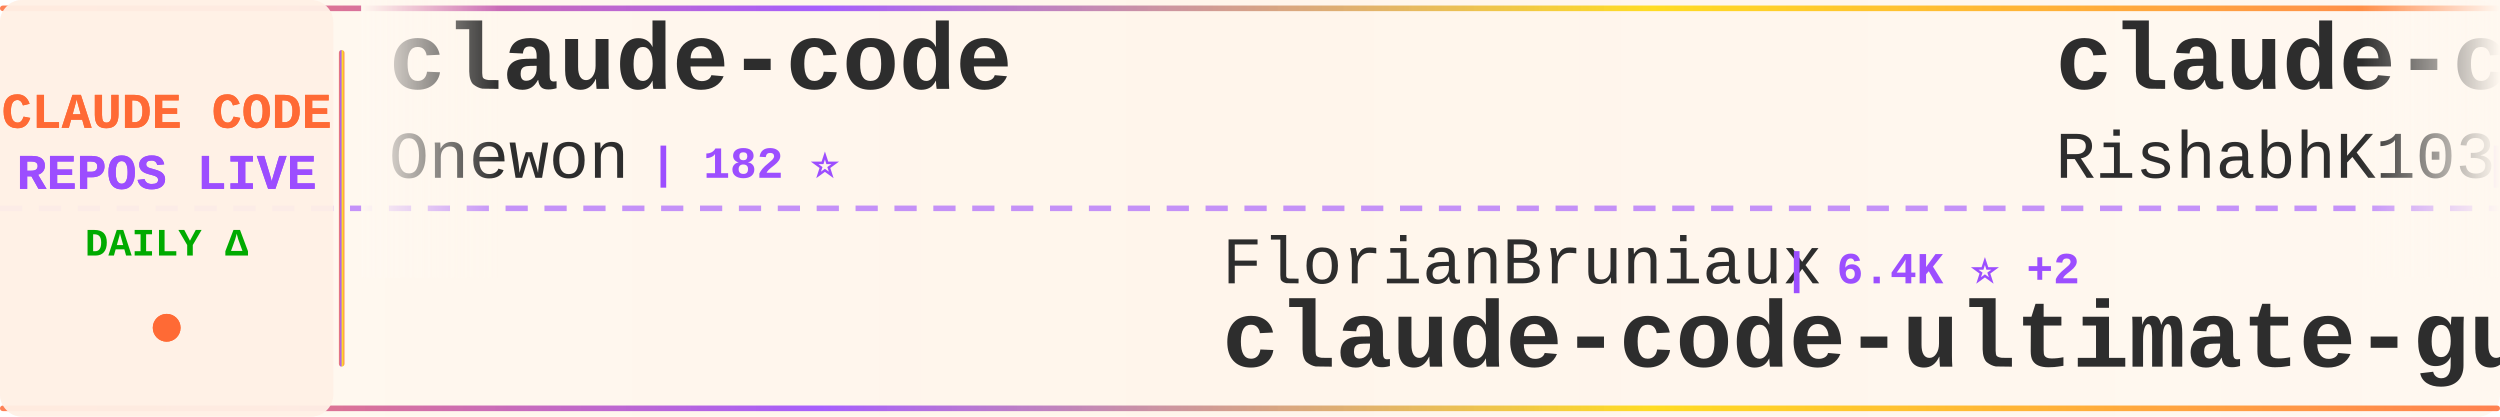
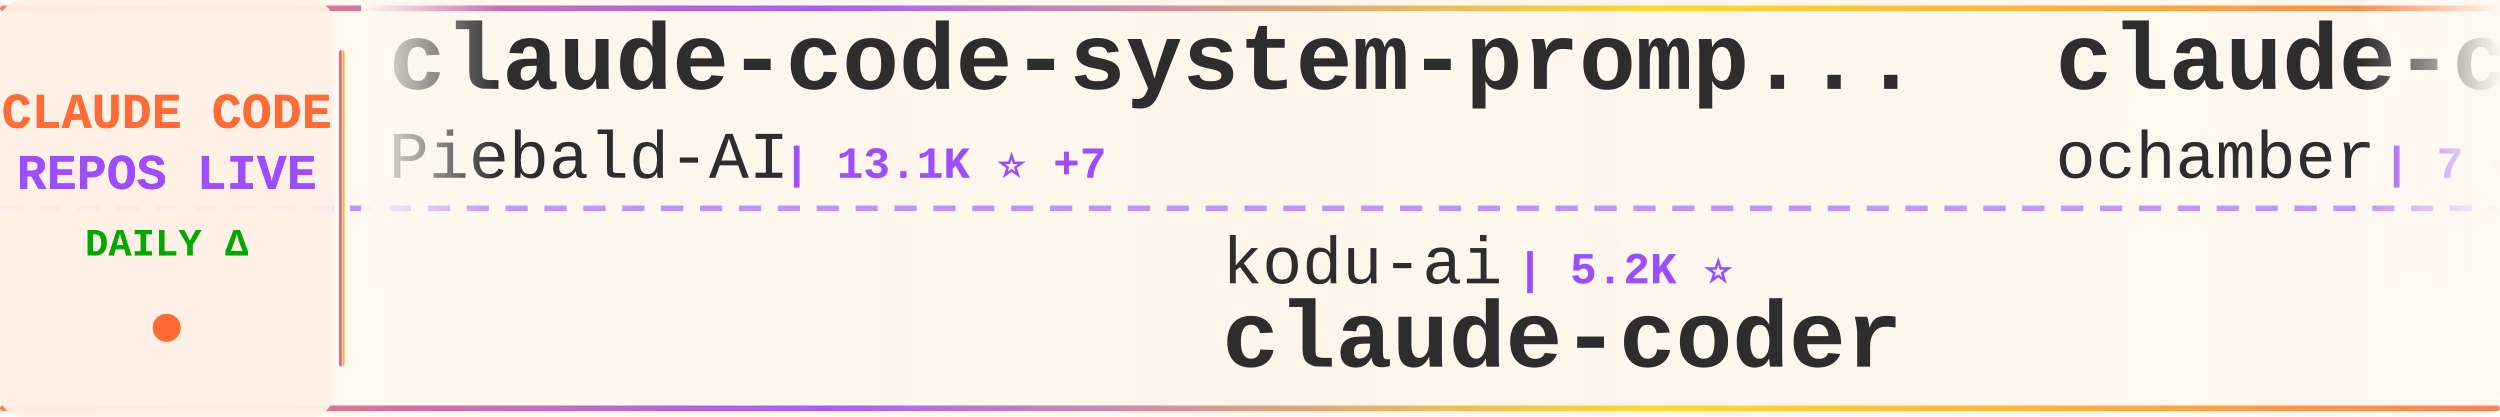
<svg xmlns="http://www.w3.org/2000/svg" width="900" height="150">
  <defs>
    <linearGradient id="tickerBg" x1="0%" y1="0%" x2="100%" y2="0%">
      <stop offset="0%" style="stop-color:#fff8f0;stop-opacity:0.98" />
      <stop offset="50%" style="stop-color:#fff5eb;stop-opacity:1" />
      <stop offset="100%" style="stop-color:#fff8f0;stop-opacity:0.98" />
    </linearGradient>
    <linearGradient id="borderGrad" x1="0%" y1="0%" x2="100%" y2="0%">
      <stop offset="0%" style="stop-color:#FF6B35;stop-opacity:0.85">
        <animate attributeName="stop-opacity" values="0.85;1;0.85" dur="2s" repeatCount="indefinite" />
      </stop>
      <stop offset="33%" style="stop-color:#9C4EFF;stop-opacity:0.9">
        <animate attributeName="stop-opacity" values="0.9;1;0.9" dur="2.2s" repeatCount="indefinite" />
      </stop>
      <stop offset="66%" style="stop-color:#FFD700;stop-opacity:0.85">
        <animate attributeName="stop-opacity" values="0.85;1;0.85" dur="1.8s" repeatCount="indefinite" />
      </stop>
      <stop offset="100%" style="stop-color:#FF6B35;stop-opacity:0.85">
        <animate attributeName="stop-opacity" values="0.85;1;0.85" dur="2s" repeatCount="indefinite" />
      </stop>
    </linearGradient>
    <filter id="textGlow">
      <feGaussianBlur stdDeviation="0.15" result="coloredBlur" />
      <feMerge>
        <feMergeNode in="coloredBlur" />
        <feMergeNode in="SourceGraphic" />
      </feMerge>
    </filter>
    <filter id="metricGlow">
      <feGaussianBlur stdDeviation="0.2" result="coloredBlur" />
      <feMerge>
        <feMergeNode in="coloredBlur" />
        <feMergeNode in="SourceGraphic" />
      </feMerge>
    </filter>
    <linearGradient id="leftFade" x1="0%" y1="0%" x2="100%" y2="0%">
      <stop offset="0%" style="stop-color:#fff8f0;stop-opacity:1" />
      <stop offset="100%" style="stop-color:#fff8f0;stop-opacity:0" />
    </linearGradient>
    <linearGradient id="rightFade" x1="0%" y1="0%" x2="100%" y2="0%">
      <stop offset="0%" style="stop-color:#fff8f0;stop-opacity:0" />
      <stop offset="100%" style="stop-color:#fff8f0;stop-opacity:1" />
    </linearGradient>
  </defs>
  <rect width="900" height="150" fill="url(#tickerBg)" rx="8" />
  <rect x="0" y="2" width="900" height="2" fill="url(#borderGrad)" rx="1" />
  <rect x="0" y="146" width="900" height="2" fill="url(#borderGrad)" rx="1" />
  <line x1="0" y1="75" x2="900" y2="75" stroke="#9C4EFF" stroke-width="2" stroke-dasharray="8 6" opacity="0.6" />
  <rect x="0" y="0" width="120" height="150" fill="#fff0e6" opacity="0.95" rx="8" />
  <text x="60" y="46" font-family="'Courier New', monospace" font-size="18" font-weight="bold" fill="#FF6B35" text-anchor="middle" filter="url(#textGlow)">
    CLAUDE CODE
  </text>
  <text x="60" y="68" font-family="'Courier New', monospace" font-size="18" font-weight="bold" fill="#9C4EFF" text-anchor="middle" filter="url(#textGlow)">
    REPOS LIVE
  </text>
  <text x="60" y="92" font-family="'Courier New', monospace" font-size="14" font-weight="bold" fill="#00aa00" text-anchor="middle">
    DAILY Δ
  </text>
  <circle cx="60" cy="118" r="5" fill="#FF6B35" filter="url(#metricGlow)">
    <animate attributeName="r" values="4;6;4" dur="1.5s" repeatCount="indefinite" />
    <animate attributeName="opacity" values="0.6;1;0.6" dur="1.5s" repeatCount="indefinite" />
  </circle>
  <rect x="122" y="18" width="2" height="114" fill="url(#borderGrad)" rx="1" />
  <clipPath id="tickerClip">
    <rect x="130" y="0" width="770" height="150" />
  </clipPath>
  <g clip-path="url(#tickerClip)">
    <g id="tickerItems">
      <animateTransform attributeName="transform" attributeType="XML" type="translate" from="0 0" to="-3000 0" dur="54s" repeatCount="indefinite" />
      <g transform="translate(0, 0)">
-         <text x="140" y="32" font-family="'Courier New', monospace" font-size="34" font-weight="bold" fill="#2d2d2d">claude-code</text>
-         <text x="140" y="64" font-family="'Courier New', monospace" font-size="24" font-weight="normal" fill="#2d2d2d" opacity="1.0">Onewon</text>
-         <text x="234" y="64" font-family="'Courier New', monospace" font-size="16" font-weight="bold" fill="#9C4EFF"> | 182 ⭐</text>
+         <text x="140" y="32" font-family="'Courier New', monospace" font-size="34" font-weight="bold" fill="#2d2d2d">claude-code-system-promp...</text>
+         <text x="140" y="64" font-family="'Courier New', monospace" font-size="24" font-weight="normal" fill="#2d2d2d" opacity="1.0">Piebald-AI</text>
+         <text x="282" y="64" font-family="'Courier New', monospace" font-size="16" font-weight="bold" fill="#9C4EFF"> | 13.1K ⭐ +7</text>
      </g>
      <g transform="translate(300, 0)">
-         <text x="140" y="102" font-family="'Courier New', monospace" font-size="24" font-weight="normal" fill="#2d2d2d" opacity="1.0">FlorianBruniaux</text>
-         <text x="342" y="102" font-family="'Courier New', monospace" font-size="16" font-weight="bold" fill="#9C4EFF"> | 6.4K ⭐ +2</text>
-         <text x="140" y="132" font-family="'Courier New', monospace" font-size="34" font-weight="bold" fill="#2d2d2d">claude-code-ultimate-gui...</text>
+         <text x="140" y="102" font-family="'Courier New', monospace" font-size="24" font-weight="normal" fill="#2d2d2d" opacity="1.0">kodu-ai</text>
+         <text x="246" y="102" font-family="'Courier New', monospace" font-size="16" font-weight="bold" fill="#9C4EFF"> | 5.2K ⭐</text>
+         <text x="140" y="132" font-family="'Courier New', monospace" font-size="34" font-weight="bold" fill="#2d2d2d">claude-coder</text>
      </g>
      <g transform="translate(600, 0)">
        <text x="140" y="32" font-family="'Courier New', monospace" font-size="34" font-weight="bold" fill="#2d2d2d">claude-code</text>
-         <text x="140" y="64" font-family="'Courier New', monospace" font-size="24" font-weight="normal" fill="#2d2d2d" opacity="1.0">RishabhK103</text>
-         <text x="294" y="64" font-family="'Courier New', monospace" font-size="16" font-weight="bold" fill="#9C4EFF"> | 111 ⭐</text>
+         <text x="140" y="64" font-family="'Courier New', monospace" font-size="24" font-weight="normal" fill="#2d2d2d" opacity="1.0">ochamber</text>
+         <text x="258" y="64" font-family="'Courier New', monospace" font-size="16" font-weight="bold" fill="#9C4EFF"> | 7 ⭐</text>
      </g>
      <g transform="translate(900, 0)">
-         <text x="140" y="102" font-family="'Courier New', monospace" font-size="24" font-weight="normal" fill="#2d2d2d" opacity="1.0">davila7</text>
-         <text x="246" y="102" font-family="'Courier New', monospace" font-size="16" font-weight="bold" fill="#9C4EFF"> | 33.2K ⭐ +10</text>
-         <text x="140" y="132" font-family="'Courier New', monospace" font-size="34" font-weight="bold" fill="#2d2d2d">claude-code-templates</text>
+         <text x="140" y="102" font-family="'Courier New', monospace" font-size="24" font-weight="normal" fill="#2d2d2d" opacity="1.0">rohitg00</text>
+         <text x="258" y="102" font-family="'Courier New', monospace" font-size="16" font-weight="bold" fill="#9C4EFF"> | 2.8K ⭐ +3</text>
+         <text x="140" y="132" font-family="'Courier New', monospace" font-size="34" font-weight="bold" fill="#2d2d2d">awesome-claude-code-tool...</text>
      </g>
      <g transform="translate(1200, 0)">
-         <text x="140" y="32" font-family="'Courier New', monospace" font-size="34" font-weight="bold" fill="#2d2d2d">claude-coder</text>
-         <text x="140" y="64" font-family="'Courier New', monospace" font-size="24" font-weight="normal" fill="#2d2d2d" opacity="1.0">kodu-ai</text>
-         <text x="246" y="64" font-family="'Courier New', monospace" font-size="16" font-weight="bold" fill="#9C4EFF"> | 5.2K ⭐</text>
+         <text x="140" y="32" font-family="'Courier New', monospace" font-size="34" font-weight="bold" fill="#2d2d2d">everything-claude-code</text>
+         <text x="140" y="64" font-family="'Courier New', monospace" font-size="24" font-weight="normal" fill="#2d2d2d" opacity="1.0">WorldFlowAI</text>
+         <text x="294" y="64" font-family="'Courier New', monospace" font-size="16" font-weight="bold" fill="#9C4EFF"> | 6.1K ⭐ +20</text>
      </g>
      <g transform="translate(1500, 0)">
-         <text x="140" y="102" font-family="'Courier New', monospace" font-size="24" font-weight="normal" fill="#2d2d2d" opacity="1.0">anthropics</text>
-         <text x="282" y="102" font-family="'Courier New', monospace" font-size="16" font-weight="bold" fill="#9C4EFF"> | 1.0K ⭐ +1</text>
-         <text x="140" y="132" font-family="'Courier New', monospace" font-size="34" font-weight="bold" fill="#2d2d2d">claude-code-base-action</text>
+         <text x="140" y="102" font-family="'Courier New', monospace" font-size="24" font-weight="normal" fill="#2d2d2d" opacity="1.0">mehmoodosman</text>
+         <text x="306" y="102" font-family="'Courier New', monospace" font-size="16" font-weight="bold" fill="#9C4EFF"> | 172 ⭐</text>
+         <text x="140" y="132" font-family="'Courier New', monospace" font-size="34" font-weight="bold" fill="#2d2d2d">claude-code</text>
      </g>
      <g transform="translate(1800, 0)">
        <text x="140" y="32" font-family="'Courier New', monospace" font-size="34" font-weight="bold" fill="#2d2d2d">claude-code</text>
-         <text x="140" y="64" font-family="'Courier New', monospace" font-size="24" font-weight="normal" fill="#2d2d2d" opacity="1.0">xorespesp</text>
-         <text x="270" y="64" font-family="'Courier New', monospace" font-size="16" font-weight="bold" fill="#9C4EFF"> | 231 ⭐</text>
+         <text x="140" y="64" font-family="'Courier New', monospace" font-size="24" font-weight="normal" fill="#2d2d2d" opacity="1.0">lowcortisolprogrammer</text>
+         <text x="414" y="64" font-family="'Courier New', monospace" font-size="16" font-weight="bold" fill="#9C4EFF"> | 170 ⭐</text>
      </g>
      <g transform="translate(2100, 0)">
-         <text x="140" y="102" font-family="'Courier New', monospace" font-size="24" font-weight="normal" fill="#2d2d2d" opacity="1.0">JrCx7scC</text>
-         <text x="258" y="102" font-family="'Courier New', monospace" font-size="16" font-weight="bold" fill="#9C4EFF"> | 377 ⭐ +1</text>
-         <text x="140" y="132" font-family="'Courier New', monospace" font-size="34" font-weight="bold" fill="#2d2d2d">claude-code-source</text>
+         <text x="140" y="102" font-family="'Courier New', monospace" font-size="24" font-weight="normal" fill="#2d2d2d" opacity="1.0">Windy3f3f3f3f</text>
+         <text x="318" y="102" font-family="'Courier New', monospace" font-size="16" font-weight="bold" fill="#9C4EFF"> | 2.8K ⭐ +1</text>
+         <text x="140" y="132" font-family="'Courier New', monospace" font-size="34" font-weight="bold" fill="#2d2d2d">claude-code-from-scratch</text>
      </g>
      <g transform="translate(2400, 0)">
-         <text x="140" y="32" font-family="'Courier New', monospace" font-size="34" font-weight="bold" fill="#2d2d2d">Claude-Code</text>
-         <text x="140" y="64" font-family="'Courier New', monospace" font-size="24" font-weight="normal" fill="#2d2d2d" opacity="1.0">pengchengneo</text>
-         <text x="306" y="64" font-family="'Courier New', monospace" font-size="16" font-weight="bold" fill="#9C4EFF"> | 1.8K ⭐</text>
+         <text x="140" y="32" font-family="'Courier New', monospace" font-size="34" font-weight="bold" fill="#2d2d2d">how-claude-code-works</text>
+         <text x="140" y="64" font-family="'Courier New', monospace" font-size="24" font-weight="normal" fill="#2d2d2d" opacity="1.0">Windy3f3f3f3f</text>
+         <text x="318" y="64" font-family="'Courier New', monospace" font-size="16" font-weight="bold" fill="#9C4EFF"> | 3.8K ⭐</text>
      </g>
      <g transform="translate(2700, 0)">
-         <text x="140" y="102" font-family="'Courier New', monospace" font-size="24" font-weight="normal" fill="#2d2d2d" opacity="1.0">lintsinghua</text>
-         <text x="294" y="102" font-family="'Courier New', monospace" font-size="16" font-weight="bold" fill="#9C4EFF"> | 4.4K ⭐</text>
-         <text x="140" y="132" font-family="'Courier New', monospace" font-size="34" font-weight="bold" fill="#2d2d2d">claude-code-book</text>
+         <text x="140" y="102" font-family="'Courier New', monospace" font-size="24" font-weight="normal" fill="#2d2d2d" opacity="1.0">OneRedOak</text>
+         <text x="270" y="102" font-family="'Courier New', monospace" font-size="16" font-weight="bold" fill="#9C4EFF"> | 3.9K ⭐</text>
+         <text x="140" y="132" font-family="'Courier New', monospace" font-size="34" font-weight="bold" fill="#2d2d2d">claude-code-workflows</text>
      </g>
      <g transform="translate(3000, 0)">
-         <text x="140" y="32" font-family="'Courier New', monospace" font-size="34" font-weight="bold" fill="#2d2d2d">claude-code</text>
-         <text x="140" y="64" font-family="'Courier New', monospace" font-size="24" font-weight="normal" fill="#2d2d2d" opacity="1.0">Onewon</text>
-         <text x="234" y="64" font-family="'Courier New', monospace" font-size="16" font-weight="bold" fill="#9C4EFF"> | 182 ⭐</text>
+         <text x="140" y="32" font-family="'Courier New', monospace" font-size="34" font-weight="bold" fill="#2d2d2d">claude-code-system-promp...</text>
+         <text x="140" y="64" font-family="'Courier New', monospace" font-size="24" font-weight="normal" fill="#2d2d2d" opacity="1.0">Piebald-AI</text>
+         <text x="282" y="64" font-family="'Courier New', monospace" font-size="16" font-weight="bold" fill="#9C4EFF"> | 13.1K ⭐ +7</text>
      </g>
      <g transform="translate(3300, 0)">
-         <text x="140" y="102" font-family="'Courier New', monospace" font-size="24" font-weight="normal" fill="#2d2d2d" opacity="1.0">FlorianBruniaux</text>
-         <text x="342" y="102" font-family="'Courier New', monospace" font-size="16" font-weight="bold" fill="#9C4EFF"> | 6.4K ⭐ +2</text>
-         <text x="140" y="132" font-family="'Courier New', monospace" font-size="34" font-weight="bold" fill="#2d2d2d">claude-code-ultimate-gui...</text>
+         <text x="140" y="102" font-family="'Courier New', monospace" font-size="24" font-weight="normal" fill="#2d2d2d" opacity="1.0">kodu-ai</text>
+         <text x="246" y="102" font-family="'Courier New', monospace" font-size="16" font-weight="bold" fill="#9C4EFF"> | 5.2K ⭐</text>
+         <text x="140" y="132" font-family="'Courier New', monospace" font-size="34" font-weight="bold" fill="#2d2d2d">claude-coder</text>
      </g>
      <g transform="translate(3600, 0)">
        <text x="140" y="32" font-family="'Courier New', monospace" font-size="34" font-weight="bold" fill="#2d2d2d">claude-code</text>
-         <text x="140" y="64" font-family="'Courier New', monospace" font-size="24" font-weight="normal" fill="#2d2d2d" opacity="1.0">RishabhK103</text>
-         <text x="294" y="64" font-family="'Courier New', monospace" font-size="16" font-weight="bold" fill="#9C4EFF"> | 111 ⭐</text>
+         <text x="140" y="64" font-family="'Courier New', monospace" font-size="24" font-weight="normal" fill="#2d2d2d" opacity="1.0">ochamber</text>
+         <text x="258" y="64" font-family="'Courier New', monospace" font-size="16" font-weight="bold" fill="#9C4EFF"> | 7 ⭐</text>
      </g>
      <g transform="translate(3900, 0)">
-         <text x="140" y="102" font-family="'Courier New', monospace" font-size="24" font-weight="normal" fill="#2d2d2d" opacity="1.0">davila7</text>
-         <text x="246" y="102" font-family="'Courier New', monospace" font-size="16" font-weight="bold" fill="#9C4EFF"> | 33.2K ⭐ +10</text>
-         <text x="140" y="132" font-family="'Courier New', monospace" font-size="34" font-weight="bold" fill="#2d2d2d">claude-code-templates</text>
+         <text x="140" y="102" font-family="'Courier New', monospace" font-size="24" font-weight="normal" fill="#2d2d2d" opacity="1.0">rohitg00</text>
+         <text x="258" y="102" font-family="'Courier New', monospace" font-size="16" font-weight="bold" fill="#9C4EFF"> | 2.8K ⭐ +3</text>
+         <text x="140" y="132" font-family="'Courier New', monospace" font-size="34" font-weight="bold" fill="#2d2d2d">awesome-claude-code-tool...</text>
      </g>
    </g>
  </g>
  <rect x="130" y="0" width="50" height="100" fill="url(#leftFade)" />
  <rect x="850" y="0" width="50" height="100" fill="url(#rightFade)" />
</svg>
